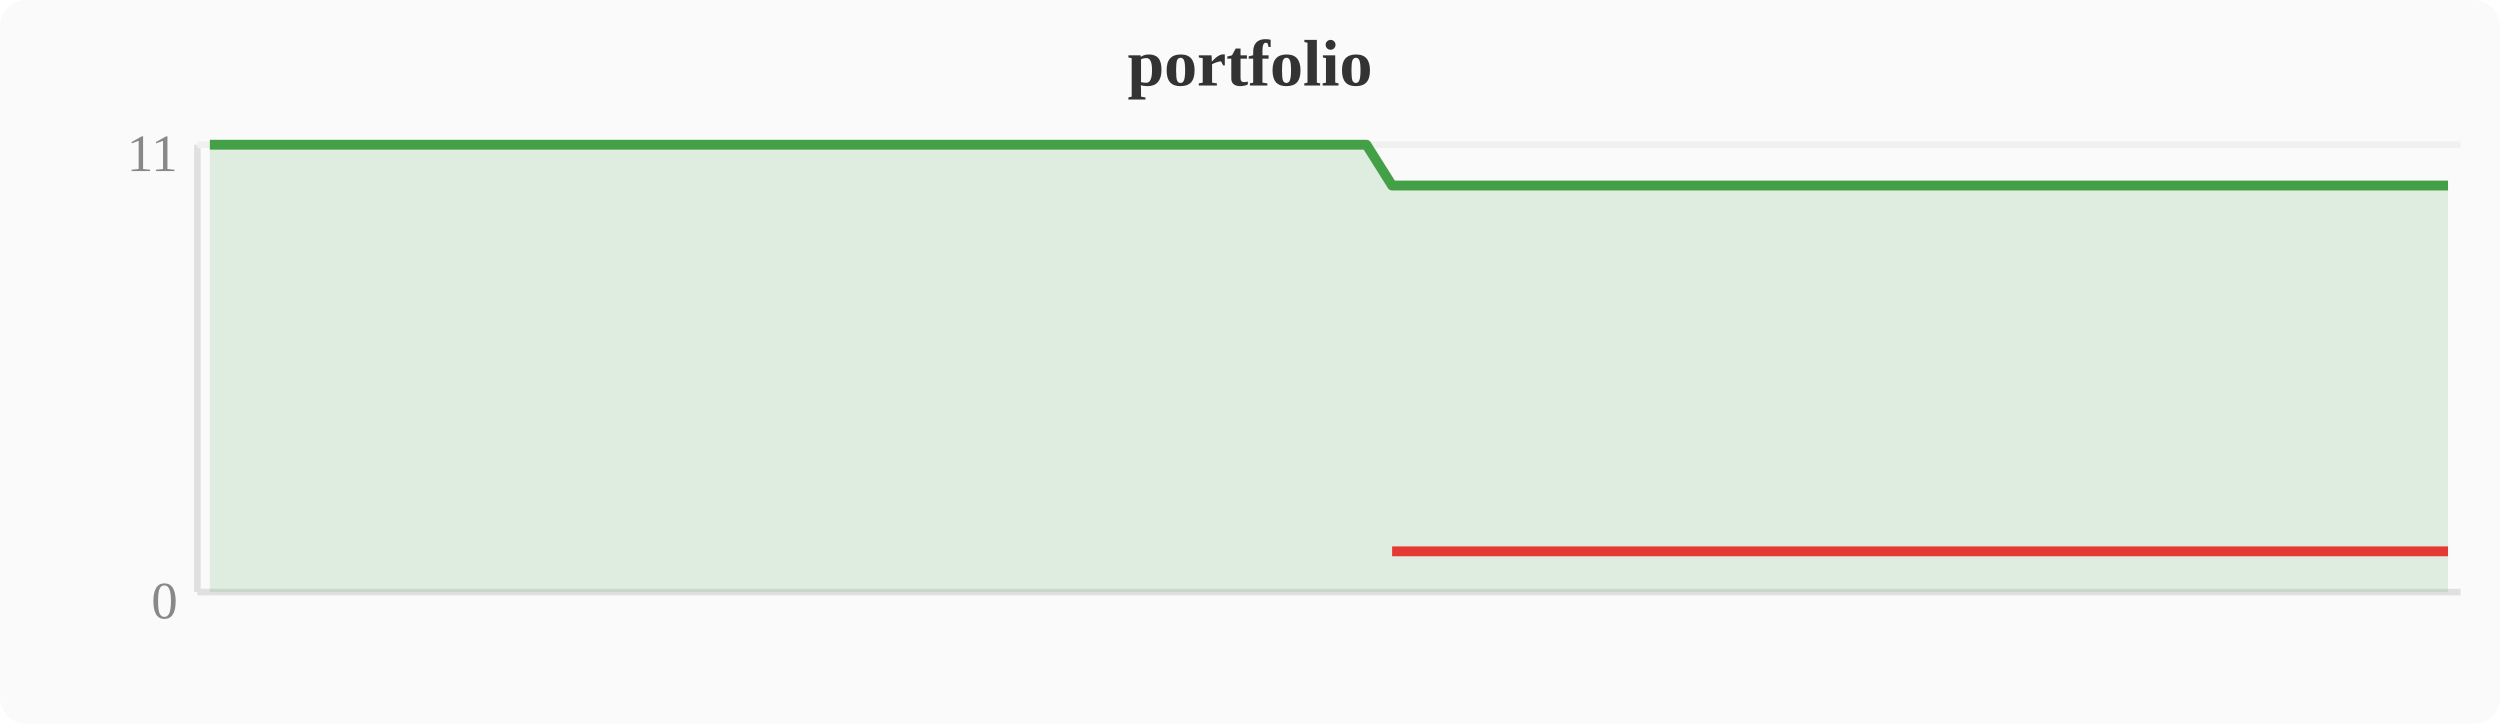
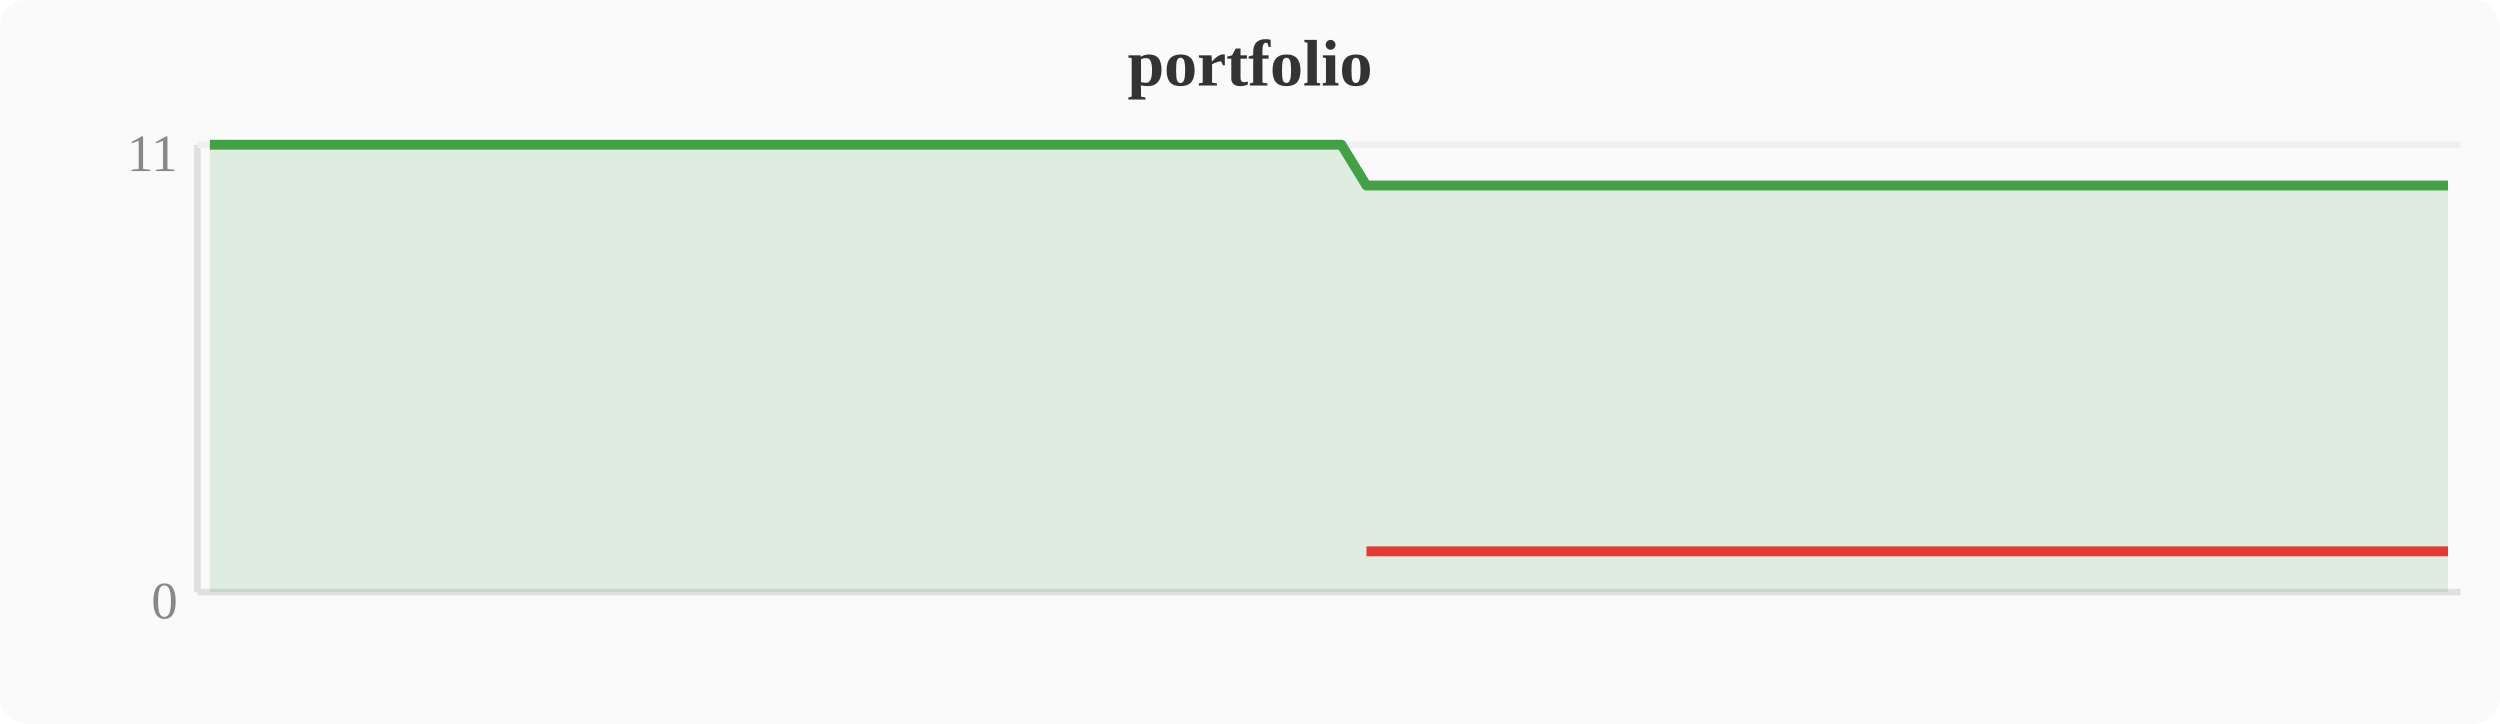
<svg xmlns="http://www.w3.org/2000/svg" width="380" height="110" viewBox="0 0 380 110">
  <rect width="380" height="110" fill="#fafafa" rx="4" />
  <text x="190" y="13" text-anchor="middle" font-size="10" font-weight="bold" fill="#333">portfolio</text>
  <line x1="30" y1="22" x2="30" y2="90" stroke="#e0e0e0" stroke-width="1" />
  <line x1="30" y1="90" x2="374" y2="90" stroke="#e0e0e0" stroke-width="1" />
  <line x1="30" y1="22" x2="374" y2="22" stroke="#f0f0f0" stroke-width="1" />
  <text x="27" y="94" text-anchor="end" font-size="8" fill="#888">0</text>
  <text x="27" y="26" text-anchor="end" font-size="8" fill="#888">11</text>
-   <polygon points="31.9,22.0 35.7,22.0 39.6,22.0 43.4,22.0 47.2,22.0 51.0,22.0 54.8,22.0 58.7,22.0 62.5,22.0 66.3,22.0 70.1,22.0 74.0,22.0 77.8,22.0 81.6,22.0 85.4,22.0 89.2,22.0 93.1,22.0 96.9,22.0 100.7,22.0 104.5,22.0 108.4,22.0 112.2,22.0 116.0,22.0 119.8,22.0 123.6,22.0 127.5,22.0 131.3,22.0 135.1,22.0 138.9,22.0 142.8,22.0 146.6,22.0 150.4,22.0 154.2,22.0 158.0,22.0 161.9,22.0 165.7,22.0 169.5,22.0 173.3,22.0 177.2,22.0 181.0,22.0 184.8,22.0 188.6,22.0 192.4,22.0 196.3,22.0 200.1,22.0 203.9,22.0 207.7,22.0 211.6,28.2 215.4,28.2 219.2,28.2 223.0,28.2 226.8,28.2 230.7,28.2 234.5,28.2 238.3,28.2 242.1,28.2 246.0,28.2 249.8,28.2 253.6,28.2 257.4,28.2 261.2,28.2 265.1,28.2 268.9,28.2 272.7,28.2 276.5,28.2 280.4,28.2 284.2,28.2 288.0,28.2 291.8,28.2 295.6,28.2 299.5,28.2 303.3,28.2 307.1,28.2 310.9,28.2 314.8,28.2 318.6,28.2 322.4,28.2 326.2,28.2 330.0,28.2 333.9,28.2 337.7,28.2 341.5,28.2 345.3,28.2 349.2,28.2 353.0,28.2 356.8,28.2 360.6,28.2 364.4,28.2 368.3,28.2 372.1,28.2 372.1,90 31.9,90" fill="#43a047" opacity="0.15" />
-   <polyline points="31.9,22.0 35.7,22.0 39.6,22.0 43.4,22.0 47.2,22.0 51.0,22.0 54.8,22.0 58.7,22.0 62.5,22.0 66.3,22.0 70.1,22.0 74.0,22.0 77.8,22.0 81.6,22.0 85.4,22.0 89.2,22.0 93.1,22.0 96.9,22.0 100.7,22.0 104.5,22.0 108.4,22.0 112.2,22.0 116.0,22.0 119.8,22.0 123.6,22.0 127.5,22.0 131.3,22.0 135.1,22.0 138.9,22.0 142.8,22.0 146.6,22.0 150.4,22.0 154.2,22.0 158.0,22.0 161.9,22.0 165.7,22.0 169.5,22.0 173.3,22.0 177.2,22.0 181.0,22.0 184.8,22.0 188.6,22.0 192.4,22.0 196.3,22.0 200.1,22.0 203.9,22.0 207.7,22.0 211.6,28.2 215.4,28.2 219.2,28.2 223.0,28.2 226.8,28.2 230.7,28.2 234.5,28.2 238.3,28.2 242.1,28.2 246.0,28.2 249.8,28.2 253.6,28.2 257.4,28.2 261.2,28.2 265.1,28.2 268.9,28.2 272.7,28.2 276.5,28.2 280.4,28.2 284.2,28.2 288.0,28.2 291.8,28.2 295.6,28.2 299.5,28.2 303.3,28.2 307.1,28.2 310.9,28.2 314.8,28.2 318.6,28.2 322.4,28.2 326.2,28.2 330.0,28.2 333.9,28.2 337.7,28.2 341.5,28.2 345.3,28.2 349.2,28.2 353.0,28.2 356.8,28.2 360.6,28.2 364.4,28.2 368.3,28.2 372.1,28.2" fill="none" stroke="#43a047" stroke-width="1.5" stroke-linejoin="round" />
-   <polyline points="211.6,83.8 215.4,83.8 219.2,83.8 223.0,83.8 226.8,83.8 230.7,83.8 234.5,83.8 238.3,83.8 242.1,83.8 246.0,83.8 249.8,83.8 253.6,83.8 257.4,83.8 261.2,83.8 265.1,83.8 268.9,83.8 272.7,83.8 276.5,83.8 280.4,83.8 284.2,83.8 288.0,83.8 291.8,83.8 295.6,83.8 299.5,83.8 303.3,83.8 307.1,83.8 310.9,83.8 314.8,83.8 318.6,83.8 322.4,83.8 326.2,83.8 330.0,83.8 333.9,83.8 337.7,83.8 341.5,83.8 345.3,83.8 349.2,83.8 353.0,83.8 356.8,83.8 360.6,83.8 364.4,83.8 368.3,83.8 372.1,83.8" fill="none" stroke="#e53935" stroke-width="1.5" stroke-linejoin="round" />
+   <polygon points="31.9,22.0 35.7,22.0 39.6,22.0 43.4,22.0 47.2,22.0 51.0,22.0 54.8,22.0 58.7,22.0 62.5,22.0 66.3,22.0 70.1,22.0 74.0,22.0 77.8,22.0 81.6,22.0 85.4,22.0 89.2,22.0 93.1,22.0 96.9,22.0 100.7,22.0 104.5,22.0 108.4,22.0 112.2,22.0 116.0,22.0 119.8,22.0 123.6,22.0 127.5,22.0 131.3,22.0 135.1,22.0 138.9,22.0 142.8,22.0 146.6,22.0 150.4,22.0 154.2,22.0 158.0,22.0 161.9,22.0 165.7,22.0 169.5,22.0 173.3,22.0 177.2,22.0 181.0,22.0 184.8,22.0 188.6,22.0 192.4,22.0 196.3,22.0 200.1,22.0 203.9,22.0 207.7,28.2 211.6,28.2 215.4,28.2 219.2,28.2 223.0,28.2 226.8,28.2 230.7,28.2 234.5,28.2 238.3,28.2 242.1,28.2 246.0,28.2 249.8,28.2 253.6,28.2 257.4,28.2 261.2,28.2 265.1,28.2 268.9,28.2 272.7,28.2 276.5,28.2 280.4,28.2 284.2,28.2 288.0,28.2 291.8,28.2 295.6,28.2 299.5,28.2 303.3,28.2 307.1,28.2 310.9,28.2 314.8,28.2 318.6,28.2 322.4,28.2 326.2,28.2 330.0,28.2 333.9,28.2 337.7,28.2 341.5,28.2 345.3,28.2 349.2,28.2 353.0,28.2 356.8,28.2 360.6,28.2 364.4,28.2 368.3,28.2 372.1,28.2 372.1,90 31.9,90" fill="#43a047" opacity="0.15" />
+   <polyline points="31.9,22.0 35.7,22.0 39.6,22.0 43.4,22.0 47.2,22.0 51.0,22.0 54.8,22.0 58.7,22.0 62.5,22.0 66.3,22.0 70.1,22.0 74.0,22.0 77.8,22.0 81.6,22.0 85.4,22.0 89.2,22.0 93.1,22.0 96.9,22.0 100.7,22.0 104.5,22.0 108.4,22.0 112.2,22.0 116.0,22.0 119.8,22.0 123.6,22.0 127.5,22.0 131.3,22.0 135.1,22.0 138.9,22.0 142.8,22.0 146.6,22.0 150.4,22.0 154.2,22.0 158.0,22.0 161.9,22.0 165.7,22.0 169.5,22.0 173.3,22.0 177.2,22.0 181.0,22.0 184.8,22.0 188.6,22.0 192.4,22.0 196.3,22.0 200.1,22.0 203.9,22.0 207.7,28.2 211.6,28.2 215.4,28.2 219.2,28.2 223.0,28.2 226.8,28.2 230.7,28.2 234.5,28.2 238.3,28.2 242.1,28.2 246.0,28.2 249.8,28.2 253.6,28.2 257.4,28.2 261.2,28.2 265.1,28.2 268.9,28.2 272.7,28.2 276.5,28.2 280.4,28.2 284.2,28.2 288.0,28.2 291.8,28.2 295.6,28.2 299.5,28.2 303.3,28.2 307.1,28.2 310.9,28.2 314.8,28.2 318.6,28.2 322.4,28.2 326.2,28.2 330.0,28.2 333.9,28.2 337.7,28.2 341.5,28.2 345.3,28.2 349.2,28.2 353.0,28.2 356.8,28.2 360.6,28.2 364.4,28.2 368.3,28.2 372.1,28.2" fill="none" stroke="#43a047" stroke-width="1.5" stroke-linejoin="round" />
+   <polyline points="207.7,83.8 211.6,83.8 215.4,83.8 219.2,83.8 223.0,83.8 226.8,83.8 230.7,83.8 234.5,83.8 238.3,83.8 242.1,83.8 246.0,83.8 249.8,83.8 253.6,83.8 257.4,83.8 261.2,83.8 265.1,83.8 268.9,83.8 272.7,83.8 276.5,83.8 280.4,83.8 284.2,83.8 288.0,83.8 291.8,83.8 295.6,83.8 299.5,83.8 303.3,83.8 307.1,83.8 310.9,83.8 314.8,83.8 318.6,83.8 322.4,83.8 326.2,83.8 330.0,83.8 333.9,83.8 337.7,83.8 341.5,83.8 345.3,83.8 349.2,83.8 353.0,83.8 356.8,83.8 360.6,83.8 364.4,83.8 368.3,83.8 372.1,83.8" fill="none" stroke="#e53935" stroke-width="1.5" stroke-linejoin="round" />
</svg>
